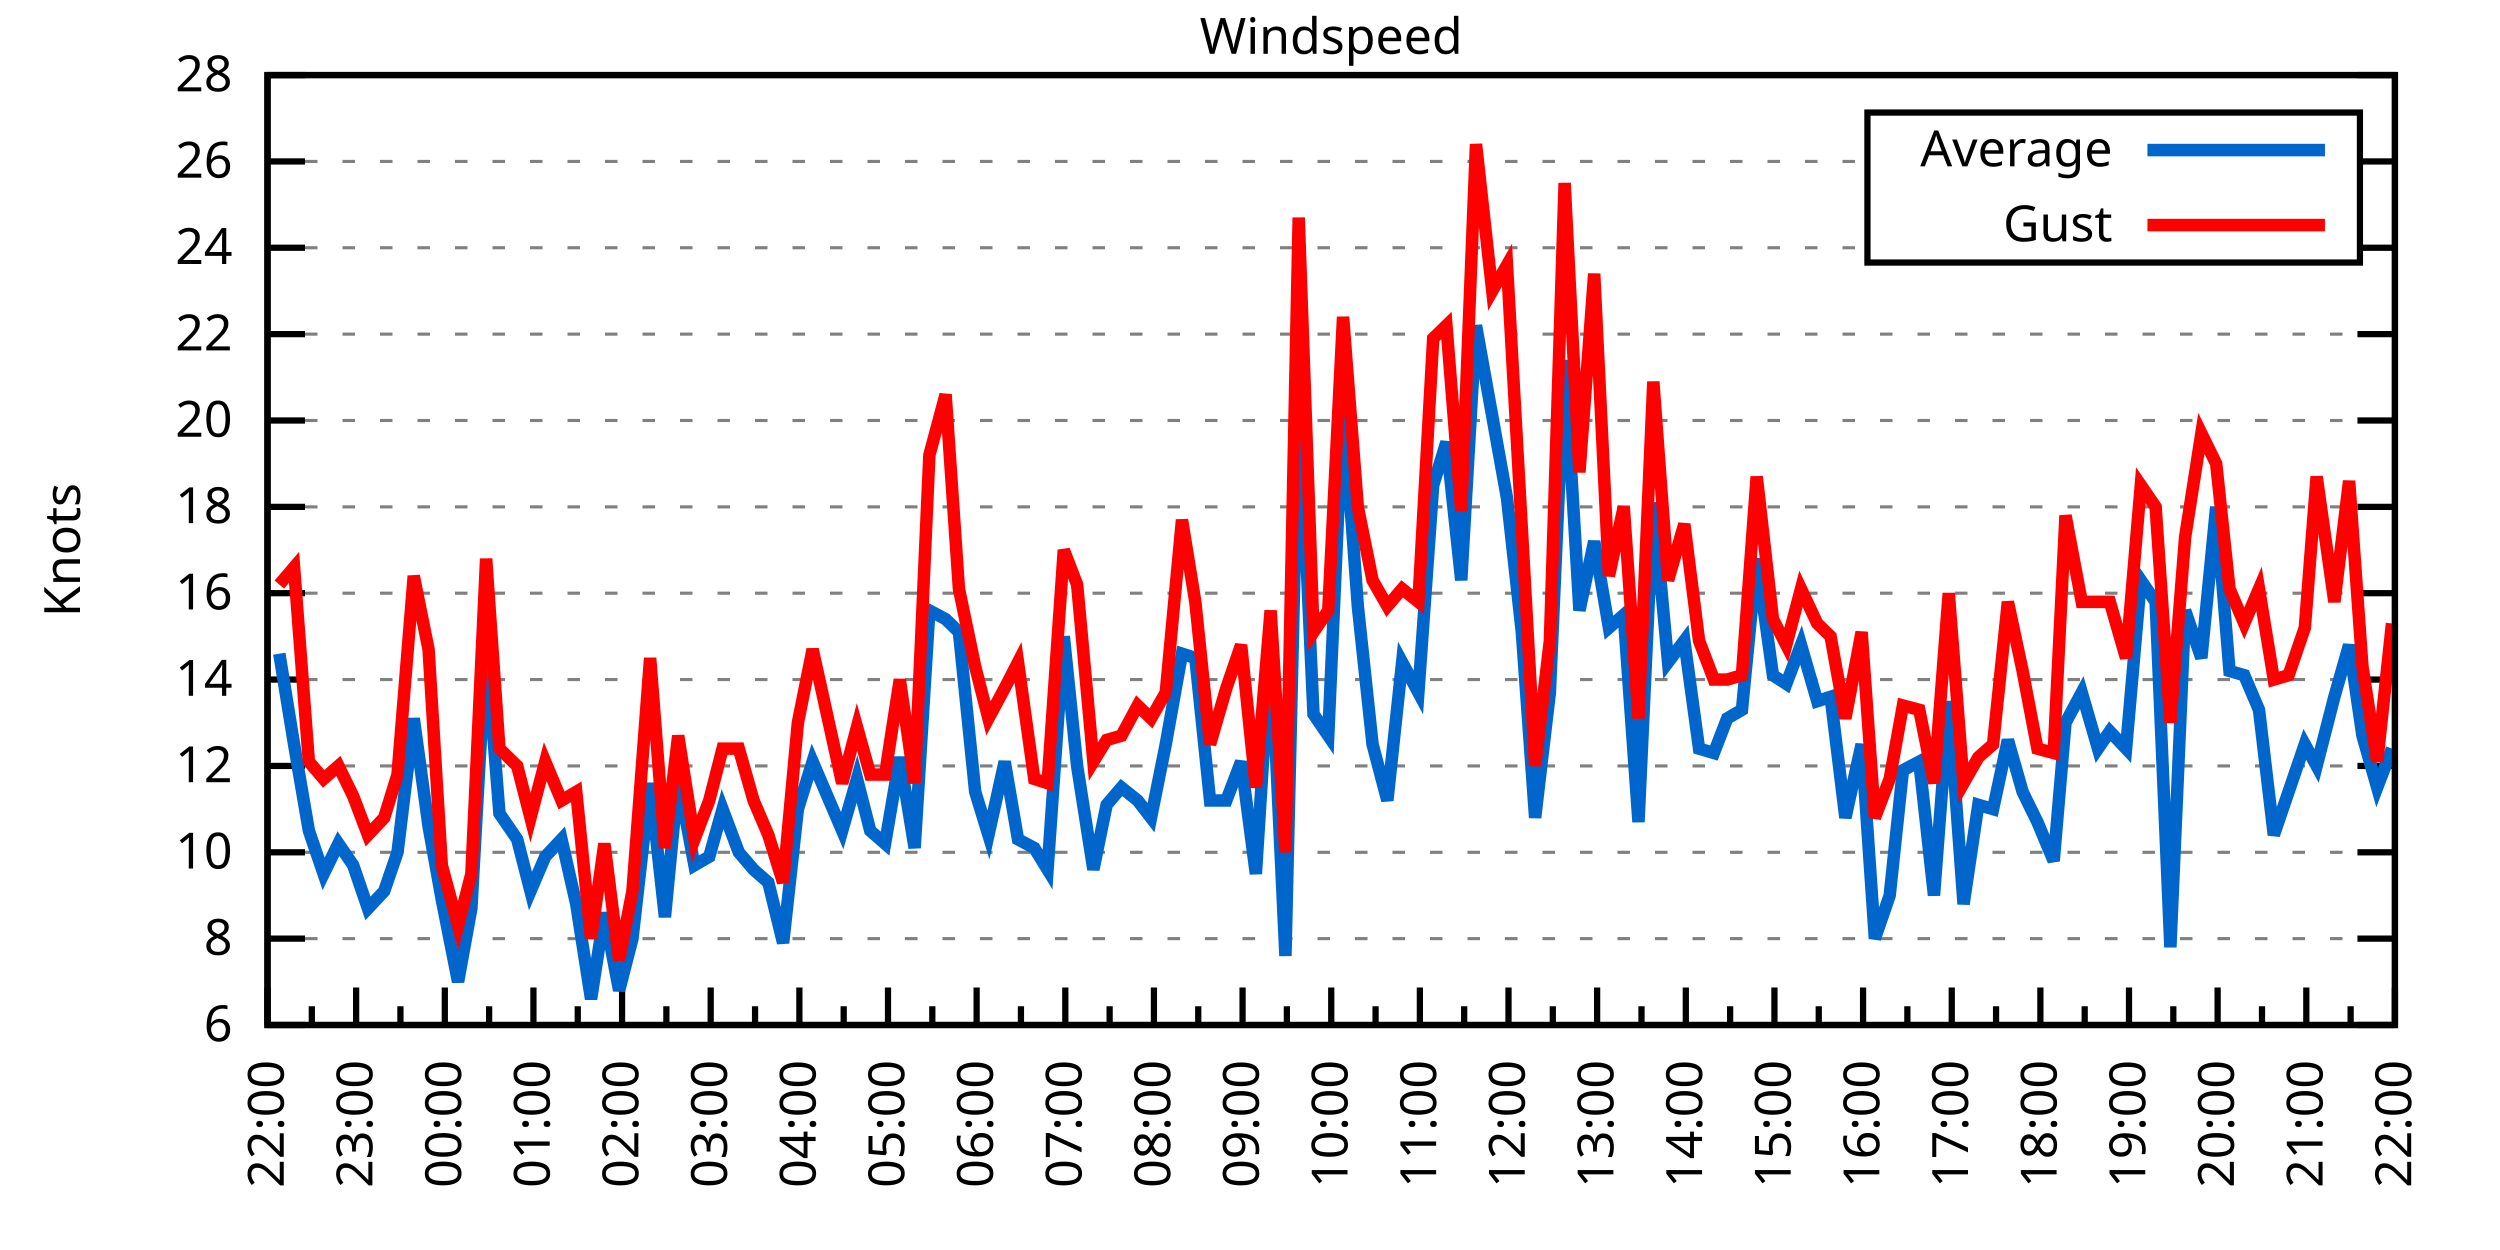
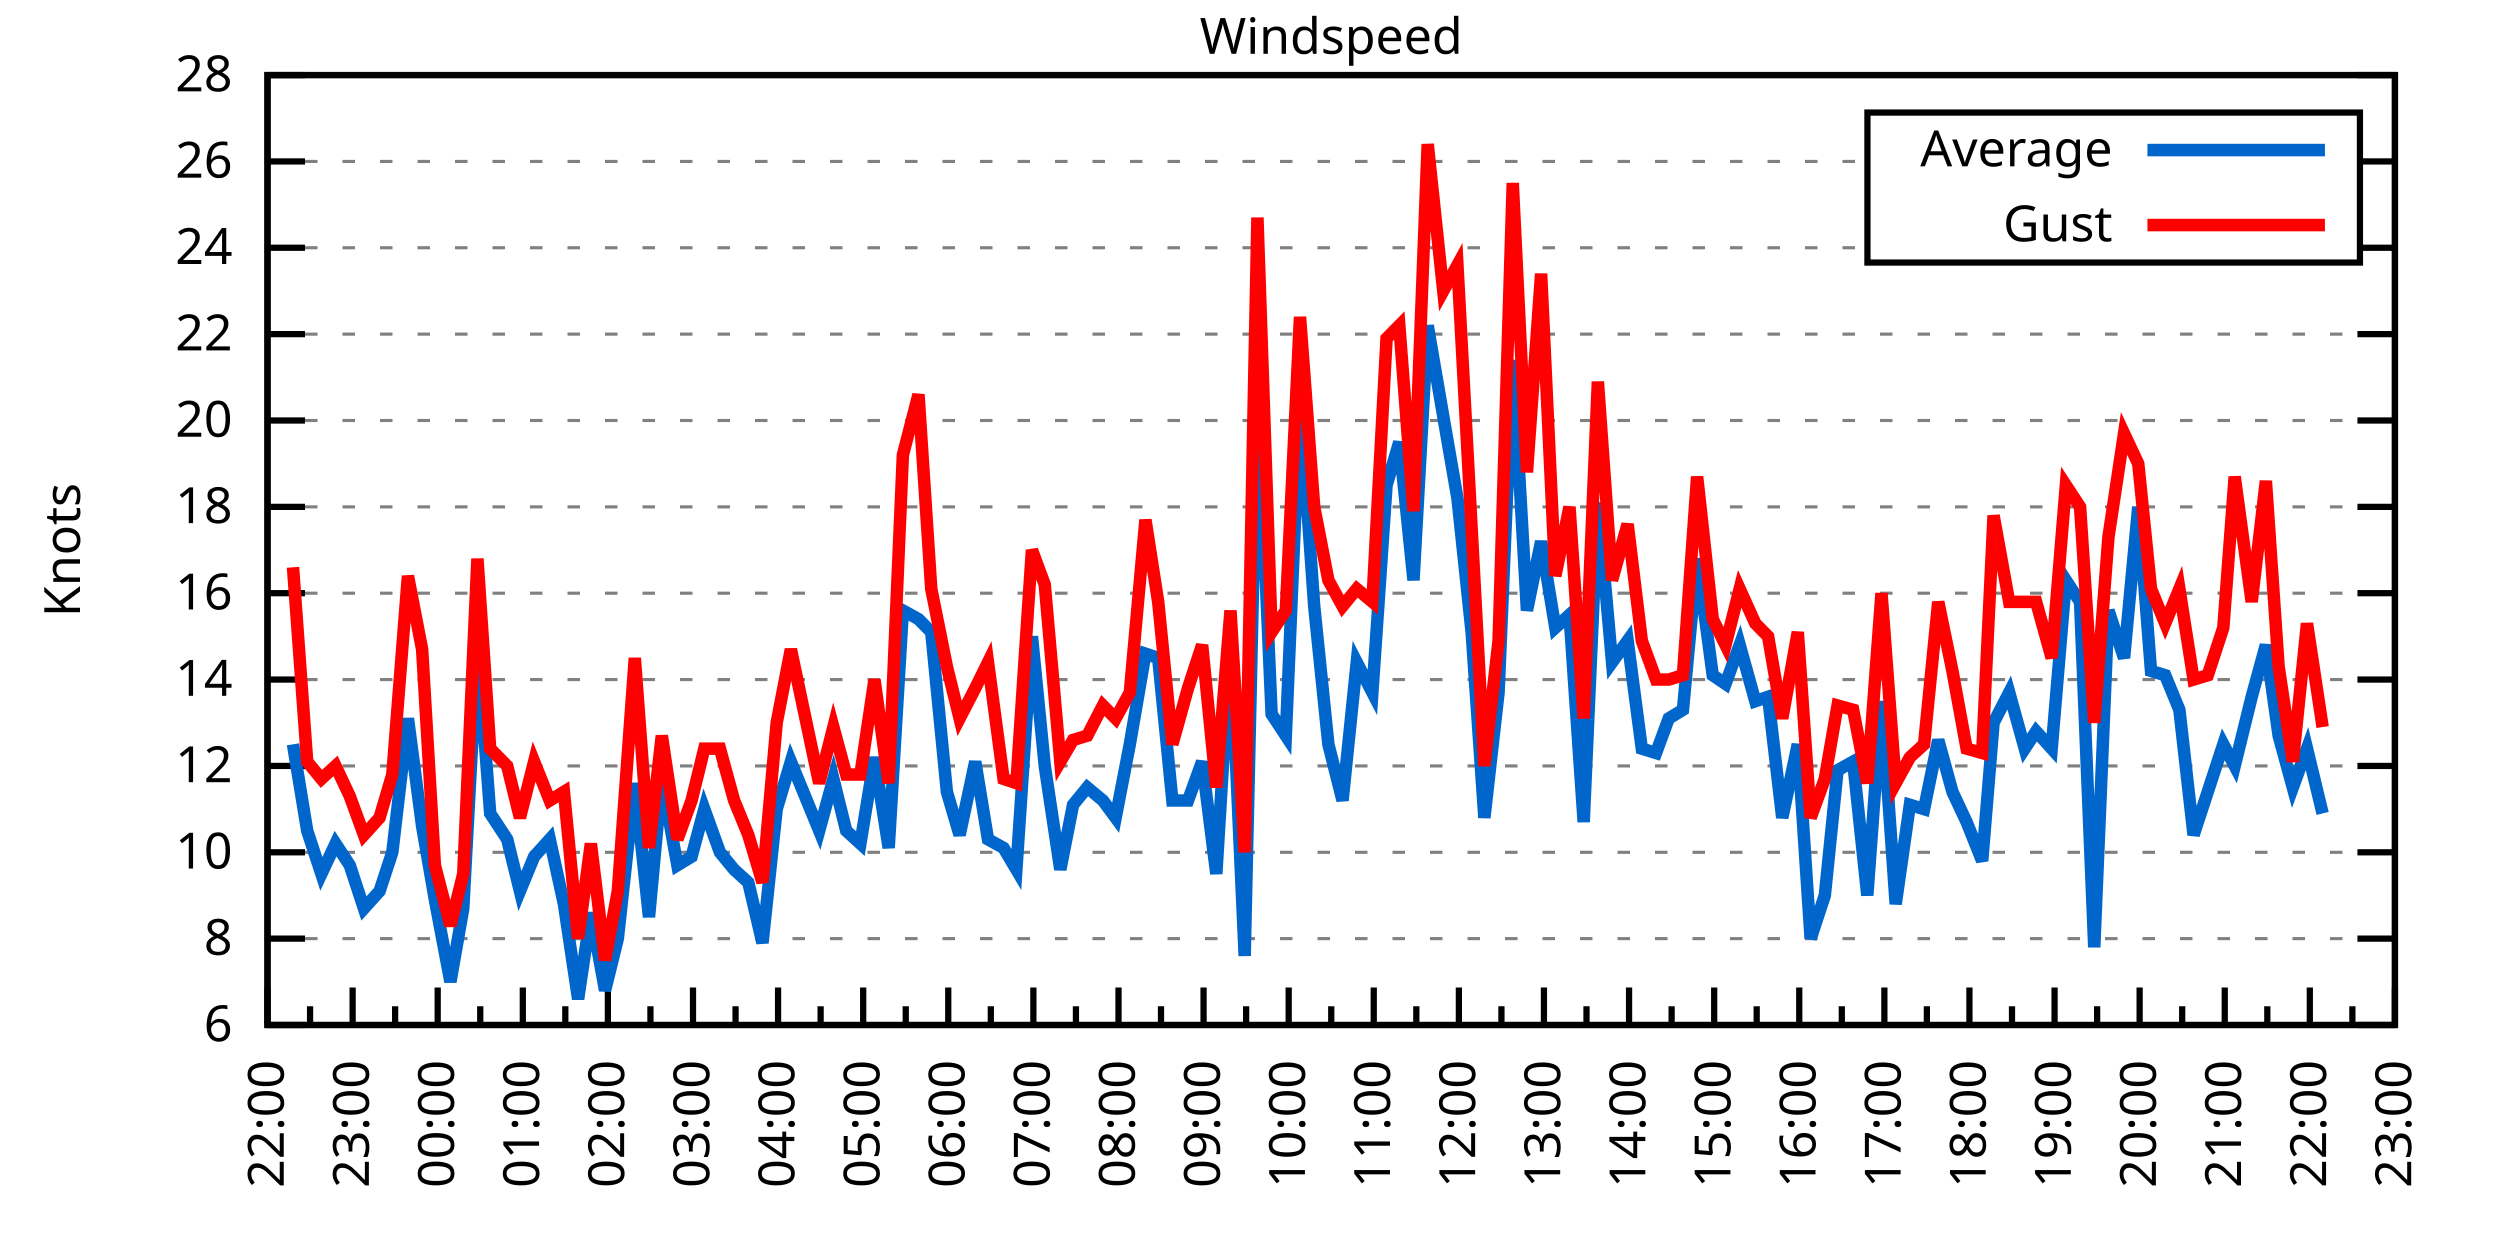
<svg xmlns="http://www.w3.org/2000/svg" xmlns:xlink="http://www.w3.org/1999/xlink" width="400" height="200" viewBox="0 0 400 200">
  <g id="gnuplot_canvas">
    <rect x="0" y="0" width="400" height="200" fill="none" />
    <defs>
      <circle id="gpDot" r="0.5" stroke-width="0.5" stroke="currentColor" />
      <path id="gpPt0" stroke-width="0.333" stroke="currentColor" d="M-1,0 h2 M0,-1 v2" />
      <path id="gpPt1" stroke-width="0.333" stroke="currentColor" d="M-1,-1 L1,1 M1,-1 L-1,1" />
      <path id="gpPt2" stroke-width="0.333" stroke="currentColor" d="M-1,0 L1,0 M0,-1 L0,1 M-1,-1 L1,1 M-1,1 L1,-1" />
      <rect id="gpPt3" stroke-width="0.333" stroke="currentColor" x="-1" y="-1" width="2" height="2" />
      <rect id="gpPt4" stroke-width="0.333" stroke="currentColor" fill="currentColor" x="-1" y="-1" width="2" height="2" />
      <circle id="gpPt5" stroke-width="0.333" stroke="currentColor" cx="0" cy="0" r="1" />
      <use xlink:href="#gpPt5" id="gpPt6" fill="currentColor" stroke="none" />
      <path id="gpPt7" stroke-width="0.333" stroke="currentColor" d="M0,-1.33 L-1.33,0.67 L1.33,0.67 z" />
      <use xlink:href="#gpPt7" id="gpPt8" fill="currentColor" stroke="none" />
      <use xlink:href="#gpPt7" id="gpPt9" stroke="currentColor" transform="rotate(180)" />
      <use xlink:href="#gpPt9" id="gpPt10" fill="currentColor" stroke="none" />
      <use xlink:href="#gpPt3" id="gpPt11" stroke="currentColor" transform="rotate(45)" />
      <use xlink:href="#gpPt11" id="gpPt12" fill="currentColor" stroke="none" />
      <path id="gpPt13" stroke-width="0.333" stroke="currentColor" d="M0,1.330 L1.265,0.411 L0.782,-1.067 L-0.782,-1.076 L-1.265,0.411 z" />
      <use xlink:href="#gpPt13" id="gpPt14" fill="currentColor" stroke="none" />
      <filter id="textbox" filterUnits="objectBoundingBox" x="0" y="0" height="1" width="1">
        <feFlood flood-color="white" flood-opacity="1" result="bgnd" />
        <feComposite in="SourceGraphic" in2="bgnd" operator="atop" />
      </filter>
      <filter id="greybox" filterUnits="objectBoundingBox" x="0" y="0" height="1" width="1">
        <feFlood flood-color="lightgrey" flood-opacity="1" result="grey" />
        <feComposite in="SourceGraphic" in2="grey" operator="atop" />
      </filter>
    </defs>
    <g fill="none" color="white" stroke="currentColor" stroke-width="1.00" stroke-linecap="butt" stroke-linejoin="miter">
</g>
    <g fill="none" color="black" stroke="currentColor" stroke-width="1.00" stroke-linecap="butt" stroke-linejoin="miter">
      <g stroke="none" shape-rendering="crispEdges">
        <polygon fill="rgb(255, 255, 255)" points="42.80,164.00 383.18,164.00 383.18,12.02 42.80,12.02 " />
      </g>
    </g>
    <g fill="none" color="black" stroke="currentColor" stroke-width="1.00" stroke-linecap="butt" stroke-linejoin="miter">
</g>
    <g fill="none" color="black" stroke="black" stroke-width="0.50" stroke-linecap="butt" stroke-linejoin="miter">
</g>
    <g fill="none" color="gray" stroke="currentColor" stroke-width="0.50" stroke-linecap="butt" stroke-linejoin="miter">
      <path stroke="gray" stroke-dasharray="2,4" class="gridline" d="M42.80,164.00 L383.19,164.00  " />
    </g>
    <g fill="none" color="gray" stroke="gray" stroke-width="1.00" stroke-linecap="butt" stroke-linejoin="miter">
</g>
    <g fill="none" color="black" stroke="currentColor" stroke-width="1.00" stroke-linecap="butt" stroke-linejoin="miter">
      <path stroke="black" d="M42.80,164.00 L48.80,164.00 M383.19,164.00 L377.19,164.00  " />
      <g transform="translate(37.20,166.60)" stroke="none" fill="black" font-family="Sans" font-size="8.00" text-anchor="end">
        <text>
          <tspan font-family="Sans"> 6</tspan>
        </text>
      </g>
    </g>
    <g fill="none" color="black" stroke="currentColor" stroke-width="1.00" stroke-linecap="butt" stroke-linejoin="miter">
</g>
    <g fill="none" color="black" stroke="black" stroke-width="0.50" stroke-linecap="butt" stroke-linejoin="miter">
</g>
    <g fill="none" color="gray" stroke="currentColor" stroke-width="0.50" stroke-linecap="butt" stroke-linejoin="miter">
      <path stroke="gray" stroke-dasharray="2,4" class="gridline" d="M42.80,150.18 L383.19,150.18  " />
    </g>
    <g fill="none" color="gray" stroke="gray" stroke-width="1.00" stroke-linecap="butt" stroke-linejoin="miter">
</g>
    <g fill="none" color="black" stroke="currentColor" stroke-width="1.00" stroke-linecap="butt" stroke-linejoin="miter">
      <path stroke="black" d="M42.80,150.18 L48.80,150.18 M383.19,150.18 L377.19,150.18  " />
      <g transform="translate(37.20,152.78)" stroke="none" fill="black" font-family="Sans" font-size="8.00" text-anchor="end">
        <text>
          <tspan font-family="Sans"> 8</tspan>
        </text>
      </g>
    </g>
    <g fill="none" color="black" stroke="currentColor" stroke-width="1.00" stroke-linecap="butt" stroke-linejoin="miter">
</g>
    <g fill="none" color="black" stroke="black" stroke-width="0.50" stroke-linecap="butt" stroke-linejoin="miter">
</g>
    <g fill="none" color="gray" stroke="currentColor" stroke-width="0.50" stroke-linecap="butt" stroke-linejoin="miter">
      <path stroke="gray" stroke-dasharray="2,4" class="gridline" d="M42.80,136.37 L383.19,136.37  " />
    </g>
    <g fill="none" color="gray" stroke="gray" stroke-width="1.00" stroke-linecap="butt" stroke-linejoin="miter">
</g>
    <g fill="none" color="black" stroke="currentColor" stroke-width="1.00" stroke-linecap="butt" stroke-linejoin="miter">
      <path stroke="black" d="M42.80,136.37 L48.80,136.37 M383.19,136.37 L377.19,136.37  " />
      <g transform="translate(37.20,138.97)" stroke="none" fill="black" font-family="Sans" font-size="8.00" text-anchor="end">
        <text>
          <tspan font-family="Sans"> 10</tspan>
        </text>
      </g>
    </g>
    <g fill="none" color="black" stroke="currentColor" stroke-width="1.00" stroke-linecap="butt" stroke-linejoin="miter">
</g>
    <g fill="none" color="black" stroke="black" stroke-width="0.50" stroke-linecap="butt" stroke-linejoin="miter">
</g>
    <g fill="none" color="gray" stroke="currentColor" stroke-width="0.50" stroke-linecap="butt" stroke-linejoin="miter">
      <path stroke="gray" stroke-dasharray="2,4" class="gridline" d="M42.80,122.55 L383.19,122.55  " />
    </g>
    <g fill="none" color="gray" stroke="gray" stroke-width="1.00" stroke-linecap="butt" stroke-linejoin="miter">
</g>
    <g fill="none" color="black" stroke="currentColor" stroke-width="1.00" stroke-linecap="butt" stroke-linejoin="miter">
      <path stroke="black" d="M42.80,122.55 L48.80,122.55 M383.19,122.55 L377.19,122.55  " />
      <g transform="translate(37.20,125.15)" stroke="none" fill="black" font-family="Sans" font-size="8.00" text-anchor="end">
        <text>
          <tspan font-family="Sans"> 12</tspan>
        </text>
      </g>
    </g>
    <g fill="none" color="black" stroke="currentColor" stroke-width="1.00" stroke-linecap="butt" stroke-linejoin="miter">
</g>
    <g fill="none" color="black" stroke="black" stroke-width="0.50" stroke-linecap="butt" stroke-linejoin="miter">
</g>
    <g fill="none" color="gray" stroke="currentColor" stroke-width="0.50" stroke-linecap="butt" stroke-linejoin="miter">
      <path stroke="gray" stroke-dasharray="2,4" class="gridline" d="M42.80,108.73 L383.19,108.73  " />
    </g>
    <g fill="none" color="gray" stroke="gray" stroke-width="1.00" stroke-linecap="butt" stroke-linejoin="miter">
</g>
    <g fill="none" color="black" stroke="currentColor" stroke-width="1.00" stroke-linecap="butt" stroke-linejoin="miter">
      <path stroke="black" d="M42.80,108.73 L48.80,108.73 M383.19,108.73 L377.19,108.73  " />
      <g transform="translate(37.20,111.33)" stroke="none" fill="black" font-family="Sans" font-size="8.00" text-anchor="end">
        <text>
          <tspan font-family="Sans"> 14</tspan>
        </text>
      </g>
    </g>
    <g fill="none" color="black" stroke="currentColor" stroke-width="1.00" stroke-linecap="butt" stroke-linejoin="miter">
</g>
    <g fill="none" color="black" stroke="black" stroke-width="0.50" stroke-linecap="butt" stroke-linejoin="miter">
</g>
    <g fill="none" color="gray" stroke="currentColor" stroke-width="0.50" stroke-linecap="butt" stroke-linejoin="miter">
      <path stroke="gray" stroke-dasharray="2,4" class="gridline" d="M42.80,94.91 L383.19,94.91  " />
    </g>
    <g fill="none" color="gray" stroke="gray" stroke-width="1.00" stroke-linecap="butt" stroke-linejoin="miter">
</g>
    <g fill="none" color="black" stroke="currentColor" stroke-width="1.00" stroke-linecap="butt" stroke-linejoin="miter">
      <path stroke="black" d="M42.80,94.91 L48.80,94.91 M383.19,94.91 L377.19,94.91  " />
      <g transform="translate(37.20,97.51)" stroke="none" fill="black" font-family="Sans" font-size="8.00" text-anchor="end">
        <text>
          <tspan font-family="Sans"> 16</tspan>
        </text>
      </g>
    </g>
    <g fill="none" color="black" stroke="currentColor" stroke-width="1.00" stroke-linecap="butt" stroke-linejoin="miter">
</g>
    <g fill="none" color="black" stroke="black" stroke-width="0.50" stroke-linecap="butt" stroke-linejoin="miter">
</g>
    <g fill="none" color="gray" stroke="currentColor" stroke-width="0.50" stroke-linecap="butt" stroke-linejoin="miter">
      <path stroke="gray" stroke-dasharray="2,4" class="gridline" d="M42.80,81.10 L383.19,81.10  " />
    </g>
    <g fill="none" color="gray" stroke="gray" stroke-width="1.00" stroke-linecap="butt" stroke-linejoin="miter">
</g>
    <g fill="none" color="black" stroke="currentColor" stroke-width="1.00" stroke-linecap="butt" stroke-linejoin="miter">
      <path stroke="black" d="M42.80,81.10 L48.80,81.10 M383.19,81.10 L377.19,81.10  " />
      <g transform="translate(37.20,83.70)" stroke="none" fill="black" font-family="Sans" font-size="8.00" text-anchor="end">
        <text>
          <tspan font-family="Sans"> 18</tspan>
        </text>
      </g>
    </g>
    <g fill="none" color="black" stroke="currentColor" stroke-width="1.00" stroke-linecap="butt" stroke-linejoin="miter">
</g>
    <g fill="none" color="black" stroke="black" stroke-width="0.50" stroke-linecap="butt" stroke-linejoin="miter">
</g>
    <g fill="none" color="gray" stroke="currentColor" stroke-width="0.50" stroke-linecap="butt" stroke-linejoin="miter">
      <path stroke="gray" stroke-dasharray="2,4" class="gridline" d="M42.80,67.28 L383.19,67.28  " />
    </g>
    <g fill="none" color="gray" stroke="gray" stroke-width="1.00" stroke-linecap="butt" stroke-linejoin="miter">
</g>
    <g fill="none" color="black" stroke="currentColor" stroke-width="1.00" stroke-linecap="butt" stroke-linejoin="miter">
      <path stroke="black" d="M42.80,67.28 L48.80,67.28 M383.19,67.28 L377.19,67.28  " />
      <g transform="translate(37.20,69.88)" stroke="none" fill="black" font-family="Sans" font-size="8.00" text-anchor="end">
        <text>
          <tspan font-family="Sans"> 20</tspan>
        </text>
      </g>
    </g>
    <g fill="none" color="black" stroke="currentColor" stroke-width="1.00" stroke-linecap="butt" stroke-linejoin="miter">
</g>
    <g fill="none" color="black" stroke="black" stroke-width="0.50" stroke-linecap="butt" stroke-linejoin="miter">
</g>
    <g fill="none" color="gray" stroke="currentColor" stroke-width="0.50" stroke-linecap="butt" stroke-linejoin="miter">
      <path stroke="gray" stroke-dasharray="2,4" class="gridline" d="M42.80,53.46 L383.19,53.46  " />
    </g>
    <g fill="none" color="gray" stroke="gray" stroke-width="1.00" stroke-linecap="butt" stroke-linejoin="miter">
</g>
    <g fill="none" color="black" stroke="currentColor" stroke-width="1.00" stroke-linecap="butt" stroke-linejoin="miter">
      <path stroke="black" d="M42.80,53.46 L48.80,53.46 M383.19,53.46 L377.19,53.46  " />
      <g transform="translate(37.20,56.06)" stroke="none" fill="black" font-family="Sans" font-size="8.00" text-anchor="end">
        <text>
          <tspan font-family="Sans"> 22</tspan>
        </text>
      </g>
    </g>
    <g fill="none" color="black" stroke="currentColor" stroke-width="1.00" stroke-linecap="butt" stroke-linejoin="miter">
</g>
    <g fill="none" color="black" stroke="black" stroke-width="0.50" stroke-linecap="butt" stroke-linejoin="miter">
</g>
    <g fill="none" color="gray" stroke="currentColor" stroke-width="0.50" stroke-linecap="butt" stroke-linejoin="miter">
      <path stroke="gray" stroke-dasharray="2,4" class="gridline" d="M42.80,39.64 L298.79,39.64 M377.59,39.64 L383.19,39.64  " />
    </g>
    <g fill="none" color="gray" stroke="gray" stroke-width="1.00" stroke-linecap="butt" stroke-linejoin="miter">
</g>
    <g fill="none" color="black" stroke="currentColor" stroke-width="1.00" stroke-linecap="butt" stroke-linejoin="miter">
      <path stroke="black" d="M42.80,39.64 L48.80,39.64 M383.19,39.64 L377.19,39.64  " />
      <g transform="translate(37.20,42.24)" stroke="none" fill="black" font-family="Sans" font-size="8.00" text-anchor="end">
        <text>
          <tspan font-family="Sans"> 24</tspan>
        </text>
      </g>
    </g>
    <g fill="none" color="black" stroke="currentColor" stroke-width="1.00" stroke-linecap="butt" stroke-linejoin="miter">
</g>
    <g fill="none" color="black" stroke="black" stroke-width="0.50" stroke-linecap="butt" stroke-linejoin="miter">
</g>
    <g fill="none" color="gray" stroke="currentColor" stroke-width="0.50" stroke-linecap="butt" stroke-linejoin="miter">
      <path stroke="gray" stroke-dasharray="2,4" class="gridline" d="M42.80,25.83 L298.79,25.83 M377.59,25.83 L383.19,25.83  " />
    </g>
    <g fill="none" color="gray" stroke="gray" stroke-width="1.00" stroke-linecap="butt" stroke-linejoin="miter">
</g>
    <g fill="none" color="black" stroke="currentColor" stroke-width="1.00" stroke-linecap="butt" stroke-linejoin="miter">
      <path stroke="black" d="M42.80,25.83 L48.80,25.83 M383.19,25.83 L377.19,25.83  " />
      <g transform="translate(37.20,28.43)" stroke="none" fill="black" font-family="Sans" font-size="8.00" text-anchor="end">
        <text>
          <tspan font-family="Sans"> 26</tspan>
        </text>
      </g>
    </g>
    <g fill="none" color="black" stroke="currentColor" stroke-width="1.00" stroke-linecap="butt" stroke-linejoin="miter">
</g>
    <g fill="none" color="black" stroke="black" stroke-width="0.50" stroke-linecap="butt" stroke-linejoin="miter">
</g>
    <g fill="none" color="gray" stroke="currentColor" stroke-width="0.50" stroke-linecap="butt" stroke-linejoin="miter">
      <path stroke="gray" stroke-dasharray="2,4" class="gridline" d="M42.80,12.01 L383.19,12.01  " />
    </g>
    <g fill="none" color="gray" stroke="gray" stroke-width="1.00" stroke-linecap="butt" stroke-linejoin="miter">
</g>
    <g fill="none" color="black" stroke="currentColor" stroke-width="1.00" stroke-linecap="butt" stroke-linejoin="miter">
      <path stroke="black" d="M42.80,12.01 L48.80,12.01 M383.19,12.01 L377.19,12.01  " />
      <g transform="translate(37.20,14.61)" stroke="none" fill="black" font-family="Sans" font-size="8.00" text-anchor="end">
        <text>
          <tspan font-family="Sans"> 28</tspan>
        </text>
      </g>
    </g>
    <g fill="none" color="black" stroke="currentColor" stroke-width="1.00" stroke-linecap="butt" stroke-linejoin="miter">
      <path stroke="black" d="M42.80,164.00 L42.80,158.00  " />
      <g transform="translate(45.40,169.60) rotate(270)" stroke="none" fill="black" font-family="Sans" font-size="8.00" text-anchor="end">
        <text>
          <tspan font-family="Sans">22:00</tspan>
        </text>
      </g>
    </g>
    <g fill="none" color="black" stroke="currentColor" stroke-width="1.00" stroke-linecap="butt" stroke-linejoin="miter">
-       <path stroke="black" d="M49.89,164.00 L49.89,161.00 M56.98,164.00 L56.98,158.00  " />
-       <g transform="translate(59.58,169.60) rotate(270)" stroke="none" fill="black" font-family="Sans" font-size="8.00" text-anchor="end">
+       <path stroke="black" d="M49.61,164.00 L49.61,161.00 M56.42,164.00 L56.42,158.00  " />
+       <g transform="translate(59.02,169.60) rotate(270)" stroke="none" fill="black" font-family="Sans" font-size="8.00" text-anchor="end">
        <text>
          <tspan font-family="Sans">23:00</tspan>
        </text>
      </g>
    </g>
    <g fill="none" color="black" stroke="currentColor" stroke-width="1.00" stroke-linecap="butt" stroke-linejoin="miter">
-       <path stroke="black" d="M64.07,164.00 L64.07,161.00 M71.17,164.00 L71.17,158.00  " />
-       <g transform="translate(73.77,169.60) rotate(270)" stroke="none" fill="black" font-family="Sans" font-size="8.00" text-anchor="end">
+       <path stroke="black" d="M63.22,164.00 L63.22,161.00 M70.03,164.00 L70.03,158.00  " />
+       <g transform="translate(72.63,169.60) rotate(270)" stroke="none" fill="black" font-family="Sans" font-size="8.00" text-anchor="end">
        <text>
          <tspan font-family="Sans">00:00</tspan>
        </text>
      </g>
    </g>
    <g fill="none" color="black" stroke="currentColor" stroke-width="1.00" stroke-linecap="butt" stroke-linejoin="miter">
-       <path stroke="black" d="M78.26,164.00 L78.26,161.00 M85.35,164.00 L85.35,158.00  " />
-       <g transform="translate(87.95,169.60) rotate(270)" stroke="none" fill="black" font-family="Sans" font-size="8.00" text-anchor="end">
+       <path stroke="black" d="M76.84,164.00 L76.84,161.00 M83.65,164.00 L83.65,158.00  " />
+       <g transform="translate(86.25,169.60) rotate(270)" stroke="none" fill="black" font-family="Sans" font-size="8.00" text-anchor="end">
        <text>
          <tspan font-family="Sans">01:00</tspan>
        </text>
      </g>
    </g>
    <g fill="none" color="black" stroke="currentColor" stroke-width="1.00" stroke-linecap="butt" stroke-linejoin="miter">
-       <path stroke="black" d="M92.44,164.00 L92.44,161.00 M99.53,164.00 L99.53,158.00  " />
-       <g transform="translate(102.13,169.60) rotate(270)" stroke="none" fill="black" font-family="Sans" font-size="8.00" text-anchor="end">
+       <path stroke="black" d="M90.45,164.00 L90.45,161.00 M97.26,164.00 L97.26,158.00  " />
+       <g transform="translate(99.86,169.60) rotate(270)" stroke="none" fill="black" font-family="Sans" font-size="8.00" text-anchor="end">
        <text>
          <tspan font-family="Sans">02:00</tspan>
        </text>
      </g>
    </g>
    <g fill="none" color="black" stroke="currentColor" stroke-width="1.00" stroke-linecap="butt" stroke-linejoin="miter">
-       <path stroke="black" d="M106.62,164.00 L106.62,161.00 M113.71,164.00 L113.71,158.00  " />
-       <g transform="translate(116.31,169.60) rotate(270)" stroke="none" fill="black" font-family="Sans" font-size="8.00" text-anchor="end">
+       <path stroke="black" d="M104.07,164.00 L104.07,161.00 M110.88,164.00 L110.88,158.00  " />
+       <g transform="translate(113.48,169.60) rotate(270)" stroke="none" fill="black" font-family="Sans" font-size="8.00" text-anchor="end">
        <text>
          <tspan font-family="Sans">03:00</tspan>
        </text>
      </g>
    </g>
    <g fill="none" color="black" stroke="currentColor" stroke-width="1.00" stroke-linecap="butt" stroke-linejoin="miter">
-       <path stroke="black" d="M120.81,164.00 L120.81,161.00 M127.90,164.00 L127.90,158.00  " />
-       <g transform="translate(130.50,169.60) rotate(270)" stroke="none" fill="black" font-family="Sans" font-size="8.00" text-anchor="end">
+       <path stroke="black" d="M117.69,164.00 L117.69,161.00 M124.49,164.00 L124.49,158.00  " />
+       <g transform="translate(127.09,169.60) rotate(270)" stroke="none" fill="black" font-family="Sans" font-size="8.00" text-anchor="end">
        <text>
          <tspan font-family="Sans">04:00</tspan>
        </text>
      </g>
    </g>
    <g fill="none" color="black" stroke="currentColor" stroke-width="1.00" stroke-linecap="butt" stroke-linejoin="miter">
-       <path stroke="black" d="M134.99,164.00 L134.99,161.00 M142.08,164.00 L142.08,158.00  " />
-       <g transform="translate(144.68,169.60) rotate(270)" stroke="none" fill="black" font-family="Sans" font-size="8.00" text-anchor="end">
+       <path stroke="black" d="M131.30,164.00 L131.30,161.00 M138.11,164.00 L138.11,158.00  " />
+       <g transform="translate(140.71,169.60) rotate(270)" stroke="none" fill="black" font-family="Sans" font-size="8.00" text-anchor="end">
        <text>
          <tspan font-family="Sans">05:00</tspan>
        </text>
      </g>
    </g>
    <g fill="none" color="black" stroke="currentColor" stroke-width="1.00" stroke-linecap="butt" stroke-linejoin="miter">
-       <path stroke="black" d="M149.17,164.00 L149.17,161.00 M156.26,164.00 L156.26,158.00  " />
-       <g transform="translate(158.86,169.60) rotate(270)" stroke="none" fill="black" font-family="Sans" font-size="8.00" text-anchor="end">
+       <path stroke="black" d="M144.92,164.00 L144.92,161.00 M151.72,164.00 L151.72,158.00  " />
+       <g transform="translate(154.32,169.60) rotate(270)" stroke="none" fill="black" font-family="Sans" font-size="8.00" text-anchor="end">
        <text>
          <tspan font-family="Sans">06:00</tspan>
        </text>
      </g>
    </g>
    <g fill="none" color="black" stroke="currentColor" stroke-width="1.00" stroke-linecap="butt" stroke-linejoin="miter">
-       <path stroke="black" d="M163.35,164.00 L163.35,161.00 M170.45,164.00 L170.45,158.00  " />
-       <g transform="translate(173.05,169.60) rotate(270)" stroke="none" fill="black" font-family="Sans" font-size="8.00" text-anchor="end">
+       <path stroke="black" d="M158.53,164.00 L158.53,161.00 M165.34,164.00 L165.34,158.00  " />
+       <g transform="translate(167.94,169.60) rotate(270)" stroke="none" fill="black" font-family="Sans" font-size="8.00" text-anchor="end">
        <text>
          <tspan font-family="Sans">07:00</tspan>
        </text>
      </g>
    </g>
    <g fill="none" color="black" stroke="currentColor" stroke-width="1.00" stroke-linecap="butt" stroke-linejoin="miter">
-       <path stroke="black" d="M177.54,164.00 L177.54,161.00 M184.63,164.00 L184.63,158.00  " />
-       <g transform="translate(187.23,169.60) rotate(270)" stroke="none" fill="black" font-family="Sans" font-size="8.00" text-anchor="end">
+       <path stroke="black" d="M172.15,164.00 L172.15,161.00 M178.96,164.00 L178.96,158.00  " />
+       <g transform="translate(181.56,169.60) rotate(270)" stroke="none" fill="black" font-family="Sans" font-size="8.00" text-anchor="end">
        <text>
          <tspan font-family="Sans">08:00</tspan>
        </text>
      </g>
    </g>
    <g fill="none" color="black" stroke="currentColor" stroke-width="1.00" stroke-linecap="butt" stroke-linejoin="miter">
-       <path stroke="black" d="M191.72,164.00 L191.72,161.00 M198.81,164.00 L198.81,158.00  " />
-       <g transform="translate(201.41,169.60) rotate(270)" stroke="none" fill="black" font-family="Sans" font-size="8.00" text-anchor="end">
+       <path stroke="black" d="M185.76,164.00 L185.76,161.00 M192.57,164.00 L192.57,158.00  " />
+       <g transform="translate(195.17,169.60) rotate(270)" stroke="none" fill="black" font-family="Sans" font-size="8.00" text-anchor="end">
        <text>
          <tspan font-family="Sans">09:00</tspan>
        </text>
      </g>
    </g>
    <g fill="none" color="black" stroke="currentColor" stroke-width="1.00" stroke-linecap="butt" stroke-linejoin="miter">
-       <path stroke="black" d="M205.90,164.00 L205.90,161.00 M213.00,164.00 L213.00,158.00  " />
-       <g transform="translate(215.60,169.60) rotate(270)" stroke="none" fill="black" font-family="Sans" font-size="8.00" text-anchor="end">
+       <path stroke="black" d="M199.38,164.00 L199.38,161.00 M206.19,164.00 L206.19,158.00  " />
+       <g transform="translate(208.79,169.60) rotate(270)" stroke="none" fill="black" font-family="Sans" font-size="8.00" text-anchor="end">
        <text>
          <tspan font-family="Sans">10:00</tspan>
        </text>
      </g>
    </g>
    <g fill="none" color="black" stroke="currentColor" stroke-width="1.00" stroke-linecap="butt" stroke-linejoin="miter">
-       <path stroke="black" d="M220.09,164.00 L220.09,161.00 M227.18,164.00 L227.18,158.00  " />
-       <g transform="translate(229.78,169.60) rotate(270)" stroke="none" fill="black" font-family="Sans" font-size="8.00" text-anchor="end">
+       <path stroke="black" d="M213.00,164.00 L213.00,161.00 M219.80,164.00 L219.80,158.00  " />
+       <g transform="translate(222.40,169.60) rotate(270)" stroke="none" fill="black" font-family="Sans" font-size="8.00" text-anchor="end">
        <text>
          <tspan font-family="Sans">11:00</tspan>
        </text>
      </g>
    </g>
    <g fill="none" color="black" stroke="currentColor" stroke-width="1.00" stroke-linecap="butt" stroke-linejoin="miter">
-       <path stroke="black" d="M234.27,164.00 L234.27,161.00 M241.36,164.00 L241.36,158.00  " />
-       <g transform="translate(243.96,169.60) rotate(270)" stroke="none" fill="black" font-family="Sans" font-size="8.00" text-anchor="end">
+       <path stroke="black" d="M226.61,164.00 L226.61,161.00 M233.42,164.00 L233.42,158.00  " />
+       <g transform="translate(236.02,169.60) rotate(270)" stroke="none" fill="black" font-family="Sans" font-size="8.00" text-anchor="end">
        <text>
          <tspan font-family="Sans">12:00</tspan>
        </text>
      </g>
    </g>
    <g fill="none" color="black" stroke="currentColor" stroke-width="1.00" stroke-linecap="butt" stroke-linejoin="miter">
-       <path stroke="black" d="M248.45,164.00 L248.45,161.00 M255.54,164.00 L255.54,158.00  " />
-       <g transform="translate(258.14,169.60) rotate(270)" stroke="none" fill="black" font-family="Sans" font-size="8.00" text-anchor="end">
+       <path stroke="black" d="M240.23,164.00 L240.23,161.00 M247.03,164.00 L247.03,158.00  " />
+       <g transform="translate(249.63,169.60) rotate(270)" stroke="none" fill="black" font-family="Sans" font-size="8.00" text-anchor="end">
        <text>
          <tspan font-family="Sans">13:00</tspan>
        </text>
      </g>
    </g>
    <g fill="none" color="black" stroke="currentColor" stroke-width="1.00" stroke-linecap="butt" stroke-linejoin="miter">
-       <path stroke="black" d="M262.64,164.00 L262.64,161.00 M269.73,164.00 L269.73,158.00  " />
-       <g transform="translate(272.33,169.60) rotate(270)" stroke="none" fill="black" font-family="Sans" font-size="8.00" text-anchor="end">
+       <path stroke="black" d="M253.84,164.00 L253.84,161.00 M260.65,164.00 L260.65,158.00  " />
+       <g transform="translate(263.25,169.60) rotate(270)" stroke="none" fill="black" font-family="Sans" font-size="8.00" text-anchor="end">
        <text>
          <tspan font-family="Sans">14:00</tspan>
        </text>
      </g>
    </g>
    <g fill="none" color="black" stroke="currentColor" stroke-width="1.00" stroke-linecap="butt" stroke-linejoin="miter">
-       <path stroke="black" d="M276.82,164.00 L276.82,161.00 M283.91,164.00 L283.91,158.00  " />
-       <g transform="translate(286.51,169.60) rotate(270)" stroke="none" fill="black" font-family="Sans" font-size="8.00" text-anchor="end">
+       <path stroke="black" d="M267.46,164.00 L267.46,161.00 M274.27,164.00 L274.27,158.00  " />
+       <g transform="translate(276.87,169.60) rotate(270)" stroke="none" fill="black" font-family="Sans" font-size="8.00" text-anchor="end">
        <text>
          <tspan font-family="Sans">15:00</tspan>
        </text>
      </g>
    </g>
    <g fill="none" color="black" stroke="currentColor" stroke-width="1.00" stroke-linecap="butt" stroke-linejoin="miter">
-       <path stroke="black" d="M291.00,164.00 L291.00,161.00 M298.09,164.00 L298.09,158.00  " />
-       <g transform="translate(300.69,169.60) rotate(270)" stroke="none" fill="black" font-family="Sans" font-size="8.00" text-anchor="end">
+       <path stroke="black" d="M281.07,164.00 L281.07,161.00 M287.88,164.00 L287.88,158.00  " />
+       <g transform="translate(290.48,169.60) rotate(270)" stroke="none" fill="black" font-family="Sans" font-size="8.00" text-anchor="end">
        <text>
          <tspan font-family="Sans">16:00</tspan>
        </text>
      </g>
    </g>
    <g fill="none" color="black" stroke="currentColor" stroke-width="1.00" stroke-linecap="butt" stroke-linejoin="miter">
-       <path stroke="black" d="M305.18,164.00 L305.18,161.00 M312.28,164.00 L312.28,158.00  " />
-       <g transform="translate(314.88,169.60) rotate(270)" stroke="none" fill="black" font-family="Sans" font-size="8.00" text-anchor="end">
+       <path stroke="black" d="M294.69,164.00 L294.69,161.00 M301.50,164.00 L301.50,158.00  " />
+       <g transform="translate(304.10,169.60) rotate(270)" stroke="none" fill="black" font-family="Sans" font-size="8.00" text-anchor="end">
        <text>
          <tspan font-family="Sans">17:00</tspan>
        </text>
      </g>
    </g>
    <g fill="none" color="black" stroke="currentColor" stroke-width="1.00" stroke-linecap="butt" stroke-linejoin="miter">
-       <path stroke="black" d="M319.37,164.00 L319.37,161.00 M326.46,164.00 L326.46,158.00  " />
-       <g transform="translate(329.06,169.60) rotate(270)" stroke="none" fill="black" font-family="Sans" font-size="8.00" text-anchor="end">
+       <path stroke="black" d="M308.30,164.00 L308.30,161.00 M315.11,164.00 L315.11,158.00  " />
+       <g transform="translate(317.71,169.60) rotate(270)" stroke="none" fill="black" font-family="Sans" font-size="8.00" text-anchor="end">
        <text>
          <tspan font-family="Sans">18:00</tspan>
        </text>
      </g>
    </g>
    <g fill="none" color="black" stroke="currentColor" stroke-width="1.00" stroke-linecap="butt" stroke-linejoin="miter">
-       <path stroke="black" d="M333.55,164.00 L333.55,161.00 M340.64,164.00 L340.64,158.00  " />
-       <g transform="translate(343.24,169.60) rotate(270)" stroke="none" fill="black" font-family="Sans" font-size="8.00" text-anchor="end">
+       <path stroke="black" d="M321.92,164.00 L321.92,161.00 M328.73,164.00 L328.73,158.00  " />
+       <g transform="translate(331.33,169.60) rotate(270)" stroke="none" fill="black" font-family="Sans" font-size="8.00" text-anchor="end">
        <text>
          <tspan font-family="Sans">19:00</tspan>
        </text>
      </g>
    </g>
    <g fill="none" color="black" stroke="currentColor" stroke-width="1.00" stroke-linecap="butt" stroke-linejoin="miter">
-       <path stroke="black" d="M347.73,164.00 L347.73,161.00 M354.82,164.00 L354.82,158.00  " />
-       <g transform="translate(357.42,169.60) rotate(270)" stroke="none" fill="black" font-family="Sans" font-size="8.00" text-anchor="end">
+       <path stroke="black" d="M335.54,164.00 L335.54,161.00 M342.34,164.00 L342.34,158.00  " />
+       <g transform="translate(344.94,169.60) rotate(270)" stroke="none" fill="black" font-family="Sans" font-size="8.00" text-anchor="end">
        <text>
          <tspan font-family="Sans">20:00</tspan>
        </text>
      </g>
    </g>
    <g fill="none" color="black" stroke="currentColor" stroke-width="1.00" stroke-linecap="butt" stroke-linejoin="miter">
-       <path stroke="black" d="M361.92,164.00 L361.92,161.00 M369.01,164.00 L369.01,158.00  " />
-       <g transform="translate(371.61,169.60) rotate(270)" stroke="none" fill="black" font-family="Sans" font-size="8.00" text-anchor="end">
+       <path stroke="black" d="M349.15,164.00 L349.15,161.00 M355.96,164.00 L355.96,158.00  " />
+       <g transform="translate(358.56,169.60) rotate(270)" stroke="none" fill="black" font-family="Sans" font-size="8.00" text-anchor="end">
        <text>
          <tspan font-family="Sans">21:00</tspan>
        </text>
      </g>
    </g>
    <g fill="none" color="black" stroke="currentColor" stroke-width="1.00" stroke-linecap="butt" stroke-linejoin="miter">
-       <path stroke="black" d="M376.10,164.00 L376.10,161.00 M383.19,164.00 L383.19,158.00  " />
+       <path stroke="black" d="M362.77,164.00 L362.77,161.00 M369.57,164.00 L369.57,158.00  " />
+       <g transform="translate(372.17,169.60) rotate(270)" stroke="none" fill="black" font-family="Sans" font-size="8.00" text-anchor="end">
+         <text>
+           <tspan font-family="Sans">22:00</tspan>
+         </text>
+       </g>
+     </g>
+     <g fill="none" color="black" stroke="currentColor" stroke-width="1.00" stroke-linecap="butt" stroke-linejoin="miter">
+       <path stroke="black" d="M376.38,164.00 L376.38,161.00 M383.19,164.00 L383.19,158.00  " />
      <g transform="translate(385.79,169.60) rotate(270)" stroke="none" fill="black" font-family="Sans" font-size="8.00" text-anchor="end">
        <text>
-           <tspan font-family="Sans">22:00</tspan>
+           <tspan font-family="Sans">23:00</tspan>
        </text>
      </g>
    </g>
    <g fill="none" color="black" stroke="currentColor" stroke-width="1.00" stroke-linecap="butt" stroke-linejoin="miter">
</g>
    <g fill="none" color="black" stroke="currentColor" stroke-width="1.00" stroke-linecap="butt" stroke-linejoin="miter">
      <path stroke="black" d="M42.80,12.01 L42.80,164.00 L383.19,164.00 L383.19,12.01 L42.80,12.01 Z  " />
    </g>
    <g fill="none" color="black" stroke="currentColor" stroke-width="1.00" stroke-linecap="butt" stroke-linejoin="miter">
      <g transform="translate(12.80,88.01) rotate(270)" stroke="none" fill="black" font-family="Sans" font-size="8.00" text-anchor="middle">
        <text>
          <tspan font-family="Sans">Knots</tspan>
        </text>
      </g>
    </g>
    <g fill="none" color="black" stroke="currentColor" stroke-width="1.00" stroke-linecap="butt" stroke-linejoin="miter">
</g>
    <g fill="none" color="black" stroke="currentColor" stroke-width="1.00" stroke-linecap="butt" stroke-linejoin="miter">
      <path stroke="black" d="M298.79,42.01 L298.79,18.01 L377.59,18.01 L377.59,42.01 L298.79,42.01 Z  " />
    </g>
    <g id="Windspeed_plot_1">
      <g fill="none" color="white" stroke="black" stroke-width="2.00" stroke-linecap="butt" stroke-linejoin="miter">
</g>
      <g fill="none" color="black" stroke="currentColor" stroke-width="2.00" stroke-linecap="butt" stroke-linejoin="miter">
        <g transform="translate(337.99,26.61)" stroke="none" fill="black" font-family="Sans" font-size="8.00" text-anchor="end">
          <text>
            <tspan font-family="Sans">Average</tspan>
          </text>
        </g>
      </g>
      <g fill="none" color="black" stroke="currentColor" stroke-width="2.00" stroke-linecap="butt" stroke-linejoin="miter">
-         <path stroke="rgb(  0, 102, 204)" d="M343.59,24.01 L371.99,24.01 M44.69,104.59 L47.05,119.09 L49.42,132.91 L51.78,139.82 L54.15,134.98 L56.51,138.44   L58.87,145.35 L61.47,142.58 L63.60,136.37 L66.20,114.95 L68.57,132.22 L70.69,143.96 L73.29,157.09 L75.42,145.35   L77.78,103.20 L79.91,130.15 L82.75,134.29 L84.88,142.58 L87.24,137.06 L89.84,134.29 L92.20,144.66 L94.57,159.85   L96.70,146.04 L99.06,158.47 L101.19,150.18 L104.02,125.31 L106.39,146.73 L108.51,124.62 L111.11,138.44 L113.48,137.06   L115.61,129.46 L118.21,136.37 L120.57,139.13 L122.93,141.20 L125.30,150.87 L127.66,129.46 L130.02,121.86 L134.75,132.91   L137.12,124.62 L139.24,132.91 L141.61,134.98 L143.97,121.17 L146.34,135.67 L148.70,97.68 L151.30,99.06 L153.43,101.13   L156.03,126.69 L158.15,133.60 L160.75,121.86 L162.88,134.29 L165.48,135.67 L167.61,139.13 L170.21,101.82 L172.34,122.55   L174.94,139.13 L177.06,128.77 L179.43,126.00 L182.03,128.08 L184.16,130.84 L186.52,119.09 L189.12,104.59 L191.25,105.28   L193.61,128.08 L196.21,128.08 L198.58,121.86 L200.94,139.82 L203.30,102.51 L205.67,152.95 L207.79,62.44 L210.16,114.26   L212.52,117.71 L214.89,64.52 L217.25,96.99 L219.61,119.09 L221.98,128.08 L224.34,105.97 L226.94,110.80 L229.31,77.64   L231.43,70.73 L233.80,92.84 L236.16,52.08 L238.76,66.59 L241.12,79.71 L243.49,101.13 L245.62,130.84 L247.98,110.80   L250.34,57.61 L252.71,97.68 L255.07,86.62 L257.43,100.44 L259.80,98.37 L262.16,131.53 L264.53,80.41 L266.89,105.97   L269.49,102.51 L271.85,119.78 L274.22,120.48 L276.35,114.95 L278.71,113.57 L281.07,89.39 L283.67,108.04 L285.80,109.42   L288.16,103.20 L290.76,112.19 L292.89,111.49 L295.26,130.84 L297.86,119.09 L299.98,150.18 L302.35,143.27 L304.47,123.24   L307.08,121.86 L309.44,143.27 L311.80,112.19 L314.17,144.66 L316.53,128.77 L318.89,129.46 L321.26,118.40 L323.62,126.69   L325.99,131.53 L328.59,137.75 L330.48,115.64 L333.08,110.80 L335.68,119.78 L337.57,117.02 L340.17,119.78 L342.53,92.84   L344.90,96.30 L347.26,151.56 L349.62,97.68 L352.22,105.28 L354.59,81.10 L356.72,107.35 L359.08,108.04 L361.44,113.57   L363.81,133.60 L366.17,126.69 L368.77,119.09 L370.66,122.55 L373.50,111.49 L375.86,103.20 L377.99,117.71 L380.35,126.00   L382.72,119.78  " />
+         <path stroke="rgb(  0, 102, 204)" d="M343.59,24.01 L371.99,24.01 M46.88,119.09 L49.15,132.91 L51.42,139.82 L53.69,134.98 L55.96,138.44 L58.23,145.35   L60.73,142.58 L62.77,136.37 L65.27,114.95 L67.54,132.22 L69.58,143.96 L72.07,157.09 L74.12,145.35 L76.39,103.20   L78.43,130.15 L81.15,134.29 L83.19,142.58 L85.46,137.06 L87.96,134.29 L90.23,144.66 L92.50,159.85 L94.54,146.04   L96.81,158.47 L98.85,150.18 L101.57,125.31 L103.84,146.73 L105.89,124.62 L108.38,138.44 L110.65,137.06 L112.69,129.46   L115.19,136.37 L117.46,139.13 L119.73,141.20 L122.00,150.87 L124.27,129.46 L126.54,121.86 L131.07,132.91 L133.34,124.62   L135.39,132.91 L137.66,134.98 L139.92,121.17 L142.19,135.67 L144.46,97.68 L146.96,99.06 L149.00,101.13 L151.50,126.69   L153.54,133.60 L156.04,121.86 L158.08,134.29 L160.57,135.67 L162.62,139.13 L165.11,101.82 L167.16,122.55 L169.65,139.13   L171.69,128.77 L173.96,126.00 L176.46,128.08 L178.50,130.84 L180.77,119.09 L183.27,104.59 L185.31,105.28 L187.58,128.08   L190.08,128.08 L192.34,121.86 L194.61,139.82 L196.88,102.51 L199.15,152.95 L201.19,62.44 L203.46,114.26 L205.73,117.71   L208.00,64.52 L210.27,96.99 L212.54,119.09 L214.81,128.08 L217.08,105.97 L219.58,110.80 L221.85,77.64 L223.89,70.73   L226.16,92.84 L228.43,52.08 L230.92,66.59 L233.19,79.71 L235.46,101.13 L237.50,130.84 L239.77,110.80 L242.04,57.61   L244.31,97.68 L246.58,86.62 L248.85,100.44 L251.12,98.37 L253.39,131.53 L255.66,80.41 L257.93,105.97 L260.42,102.51   L262.69,119.78 L264.96,120.48 L267.00,114.95 L269.27,113.57 L271.54,89.39 L274.04,108.04 L276.08,109.42 L278.35,103.20   L280.85,112.19 L282.89,111.49 L285.16,130.84 L287.65,119.09 L289.70,150.18 L291.97,143.27 L294.01,123.24 L296.50,121.86   L298.77,143.27 L301.04,112.19 L303.31,144.66 L305.58,128.77 L307.85,129.46 L310.12,118.40 L312.39,126.69 L314.66,131.53   L317.15,137.75 L318.97,115.64 L321.47,110.80 L323.96,119.78 L325.78,117.02 L328.27,119.78 L330.54,92.84 L332.81,96.30   L335.08,151.56 L337.35,97.68 L339.85,105.28 L342.12,81.10 L344.16,107.35 L346.43,108.04 L348.70,113.57 L350.97,133.60   L353.24,126.69 L355.73,119.09 L357.55,122.55 L360.27,111.49 L362.54,103.20 L364.58,117.71 L366.85,126.00 L369.12,119.78   L371.62,130.15  " />
      </g>
    </g>
    <g id="Windspeed_plot_2">
      <g fill="none" color="black" stroke="currentColor" stroke-width="2.00" stroke-linecap="butt" stroke-linejoin="miter">
        <g transform="translate(337.99,38.61)" stroke="none" fill="black" font-family="Sans" font-size="8.00" text-anchor="end">
          <text>
            <tspan font-family="Sans">Gust</tspan>
          </text>
        </g>
      </g>
      <g fill="none" color="black" stroke="currentColor" stroke-width="2.00" stroke-linecap="butt" stroke-linejoin="miter">
-         <path stroke="rgb(255,   0,   0)" d="M343.59,36.01 L371.99,36.01 M44.69,93.53 L47.05,90.77 L49.42,121.86 L51.78,124.62 L54.15,122.55 L56.51,127.38   L58.87,133.60 L61.47,130.84 L63.60,123.93 L66.20,92.15 L68.57,103.89 L70.69,138.44 L73.29,148.11 L75.42,139.82   L77.78,89.39 L79.91,119.78 L82.75,122.55 L84.88,130.84 L87.24,121.86 L89.84,128.08 L92.20,126.69 L94.57,150.18   L96.70,134.98 L99.06,153.64 L101.19,142.58 L104.02,105.28 L106.39,135.67 L108.51,117.71 L111.11,134.29 L113.48,128.08   L115.61,119.78 L118.21,119.78 L120.57,128.08 L122.93,133.60 L125.30,141.20 L127.66,115.64 L130.02,103.89 L134.75,125.31   L137.12,116.33 L139.24,123.93 L141.61,123.93 L143.97,108.73 L146.34,125.31 L148.70,72.81 L151.30,63.13 L153.43,94.22   L156.03,106.66 L158.15,114.95 L160.75,110.11 L162.88,105.97 L165.48,124.62 L167.61,125.31 L170.21,88.00 L172.34,93.53   L174.94,121.86 L177.06,118.40 L179.43,117.71 L182.03,112.88 L184.16,114.95 L186.52,110.80 L189.12,83.17 L191.25,96.30   L193.61,119.09 L196.21,110.11 L198.58,103.20 L200.94,126.00 L203.30,97.68 L205.67,136.37 L207.79,34.81 L210.16,101.13   L212.52,97.68 L214.89,50.70 L217.25,81.10 L219.61,92.84 L221.98,96.99 L224.34,94.22 L226.94,96.30 L229.31,54.15   L231.43,52.08 L233.80,81.79 L236.16,23.06 L238.76,46.55 L241.12,42.41 L243.49,84.55 L245.62,122.55 L247.98,102.51   L250.34,29.28 L252.71,75.57 L255.07,43.79 L257.43,92.15 L259.80,81.10 L262.16,114.95 L264.53,61.06 L266.89,92.84   L269.49,83.86 L271.85,102.51 L274.22,108.73 L276.35,108.73 L278.71,108.04 L281.07,76.26 L283.67,99.06 L285.80,103.20   L288.16,94.22 L290.76,99.75 L292.89,101.82 L295.26,114.95 L297.86,101.13 L299.98,130.84 L302.35,124.62 L304.47,112.88   L307.08,113.57 L309.44,125.31 L311.80,94.91 L314.17,125.31 L316.53,121.17 L318.89,119.09 L321.26,96.30 L323.62,107.35   L325.99,119.78 L328.59,120.48 L330.48,82.48 L333.08,96.30 L335.68,96.30 L337.57,96.30 L340.17,105.28 L342.53,77.64   L344.90,81.10 L347.26,115.64 L349.62,85.93 L352.22,69.35 L354.59,74.19 L356.72,94.22 L359.08,99.75 L361.44,94.22   L363.81,108.73 L366.17,108.04 L368.77,100.44 L370.66,76.26 L373.50,96.30 L375.86,76.95 L377.99,106.66 L380.35,121.86   L382.72,99.75  " />
+         <path stroke="rgb(255,   0,   0)" d="M343.59,36.01 L371.99,36.01 M46.88,90.77 L49.15,121.86 L51.42,124.62 L53.69,122.55 L55.96,127.38 L58.23,133.60   L60.73,130.84 L62.77,123.93 L65.27,92.15 L67.54,103.89 L69.58,138.44 L72.07,148.11 L74.12,139.82 L76.39,89.39   L78.43,119.78 L81.15,122.55 L83.19,130.84 L85.46,121.86 L87.96,128.08 L90.23,126.69 L92.50,150.18 L94.54,134.98   L96.81,153.64 L98.85,142.58 L101.57,105.28 L103.84,135.67 L105.89,117.71 L108.38,134.29 L110.65,128.08 L112.69,119.78   L115.19,119.78 L117.46,128.08 L119.73,133.60 L122.00,141.20 L124.27,115.64 L126.54,103.89 L131.07,125.31 L133.34,116.33   L135.39,123.93 L137.66,123.93 L139.92,108.73 L142.19,125.31 L144.46,72.81 L146.96,63.13 L149.00,94.22 L151.50,106.66   L153.54,114.95 L156.04,110.11 L158.08,105.97 L160.57,124.62 L162.62,125.31 L165.11,88.00 L167.16,93.53 L169.65,121.86   L171.69,118.40 L173.96,117.71 L176.46,112.88 L178.50,114.95 L180.77,110.80 L183.27,83.17 L185.31,96.30 L187.58,119.09   L190.08,110.11 L192.34,103.20 L194.61,126.00 L196.88,97.68 L199.15,136.37 L201.19,34.81 L203.46,101.13 L205.73,97.68   L208.00,50.70 L210.27,81.10 L212.54,92.84 L214.81,96.99 L217.08,94.22 L219.58,96.30 L221.85,54.15 L223.89,52.08   L226.16,81.79 L228.43,23.06 L230.92,46.55 L233.19,42.41 L235.46,84.55 L237.50,122.55 L239.77,102.51 L242.04,29.28   L244.31,75.57 L246.58,43.79 L248.85,92.15 L251.12,81.10 L253.39,114.95 L255.66,61.06 L257.93,92.84 L260.42,83.86   L262.69,102.51 L264.96,108.73 L267.00,108.73 L269.27,108.04 L271.54,76.26 L274.04,99.06 L276.08,103.20 L278.35,94.22   L280.85,99.75 L282.89,101.82 L285.16,114.95 L287.65,101.13 L289.70,130.84 L291.97,124.62 L294.01,112.88 L296.50,113.57   L298.77,125.31 L301.04,94.91 L303.31,125.31 L305.58,121.17 L307.85,119.09 L310.12,96.30 L312.39,107.35 L314.66,119.78   L317.15,120.48 L318.97,82.48 L321.47,96.30 L323.96,96.30 L325.78,96.30 L328.27,105.28 L330.54,77.64 L332.81,81.10   L335.08,115.64 L337.35,85.93 L339.85,69.35 L342.12,74.19 L344.16,94.22 L346.43,99.75 L348.70,94.22 L350.97,108.73   L353.24,108.04 L355.73,100.44 L357.55,76.26 L360.27,96.30 L362.54,76.95 L364.58,106.66 L366.85,121.86 L369.12,99.75   L371.62,116.33  " />
      </g>
    </g>
    <g fill="none" color="black" stroke="currentColor" stroke-width="2.00" stroke-linecap="butt" stroke-linejoin="miter">
</g>
    <g fill="none" color="black" stroke="black" stroke-width="1.00" stroke-linecap="butt" stroke-linejoin="miter">
</g>
    <g fill="none" color="black" stroke="currentColor" stroke-width="1.00" stroke-linecap="butt" stroke-linejoin="miter">
      <path stroke="black" d="M42.80,12.01 L42.80,164.00 L383.19,164.00 L383.19,12.01 L42.80,12.01 Z  " />
    </g>
    <g fill="none" color="black" stroke="currentColor" stroke-width="1.00" stroke-linecap="butt" stroke-linejoin="miter">
      <g transform="translate(212.99,8.61)" stroke="none" fill="black" font-family="Sans" font-size="8.00" text-anchor="middle">
        <text>
          <tspan font-family="Sans">Windspeed</tspan>
        </text>
      </g>
    </g>
    <g fill="none" color="black" stroke="currentColor" stroke-width="1.00" stroke-linecap="butt" stroke-linejoin="miter">
</g>
  </g>
</svg>
